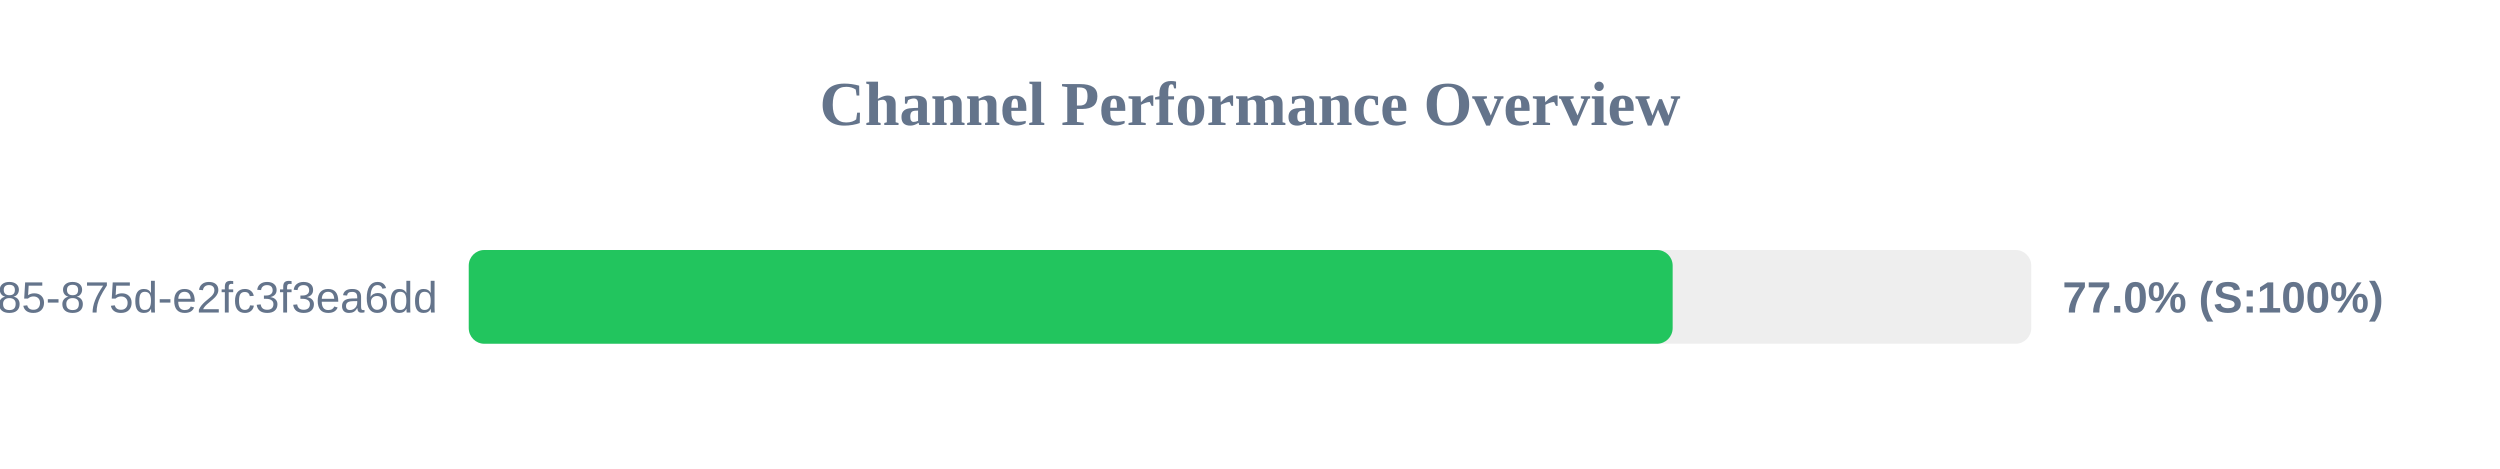
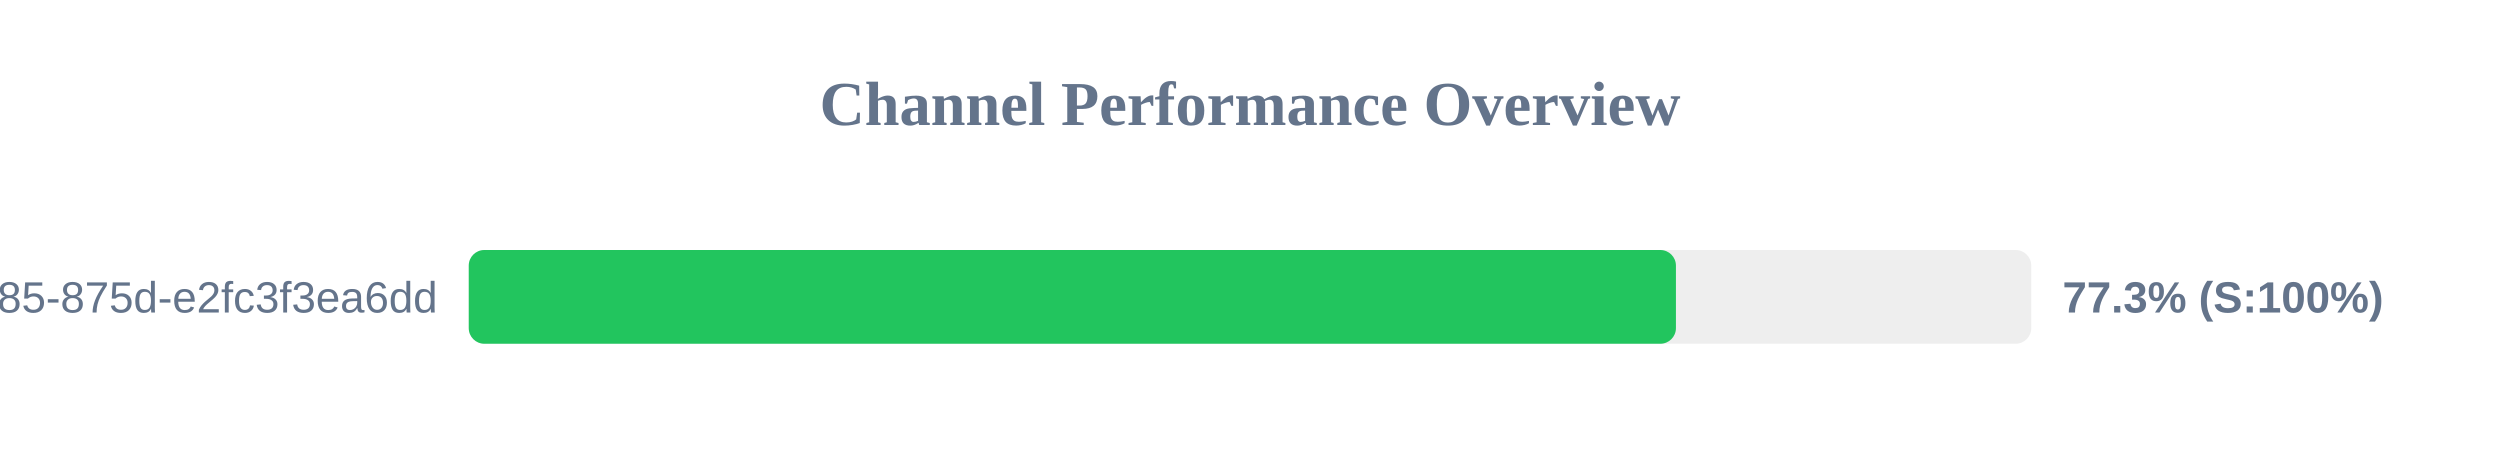
<svg xmlns="http://www.w3.org/2000/svg" width="800" height="150" version="1.1">
  <style>
        .row { font: 14px Arial; fill: #64748b; }
        .score { font: bold 14px Arial; fill: #64748b; }
    </style>
  <text x="400" y="40" text-anchor="middle" font-size="20px" font-weight="bold" fill="#64748b">Channel Performance Overview</text>
  <rect x="150" y="80" width="500" height="30" fill="#eee" rx="5" />
-   <rect x="150" y="80" width="385.25" height="30" fill="#22c55e" rx="5" />
+   <rect x="150" y="80" width="386.3" height="30" fill="#22c55e" rx="5" />
  <text x="140" y="100" text-anchor="end" class="row">?uuid=1045aedf-053c-4585-875d-e2fc3f3ea6dd</text>
-   <text x="660" y="100" text-anchor="start" class="score">77.0% (S:100%)</text>
+   <text x="660" y="100" text-anchor="start" class="score">77.3% (S:100%)</text>
</svg>
